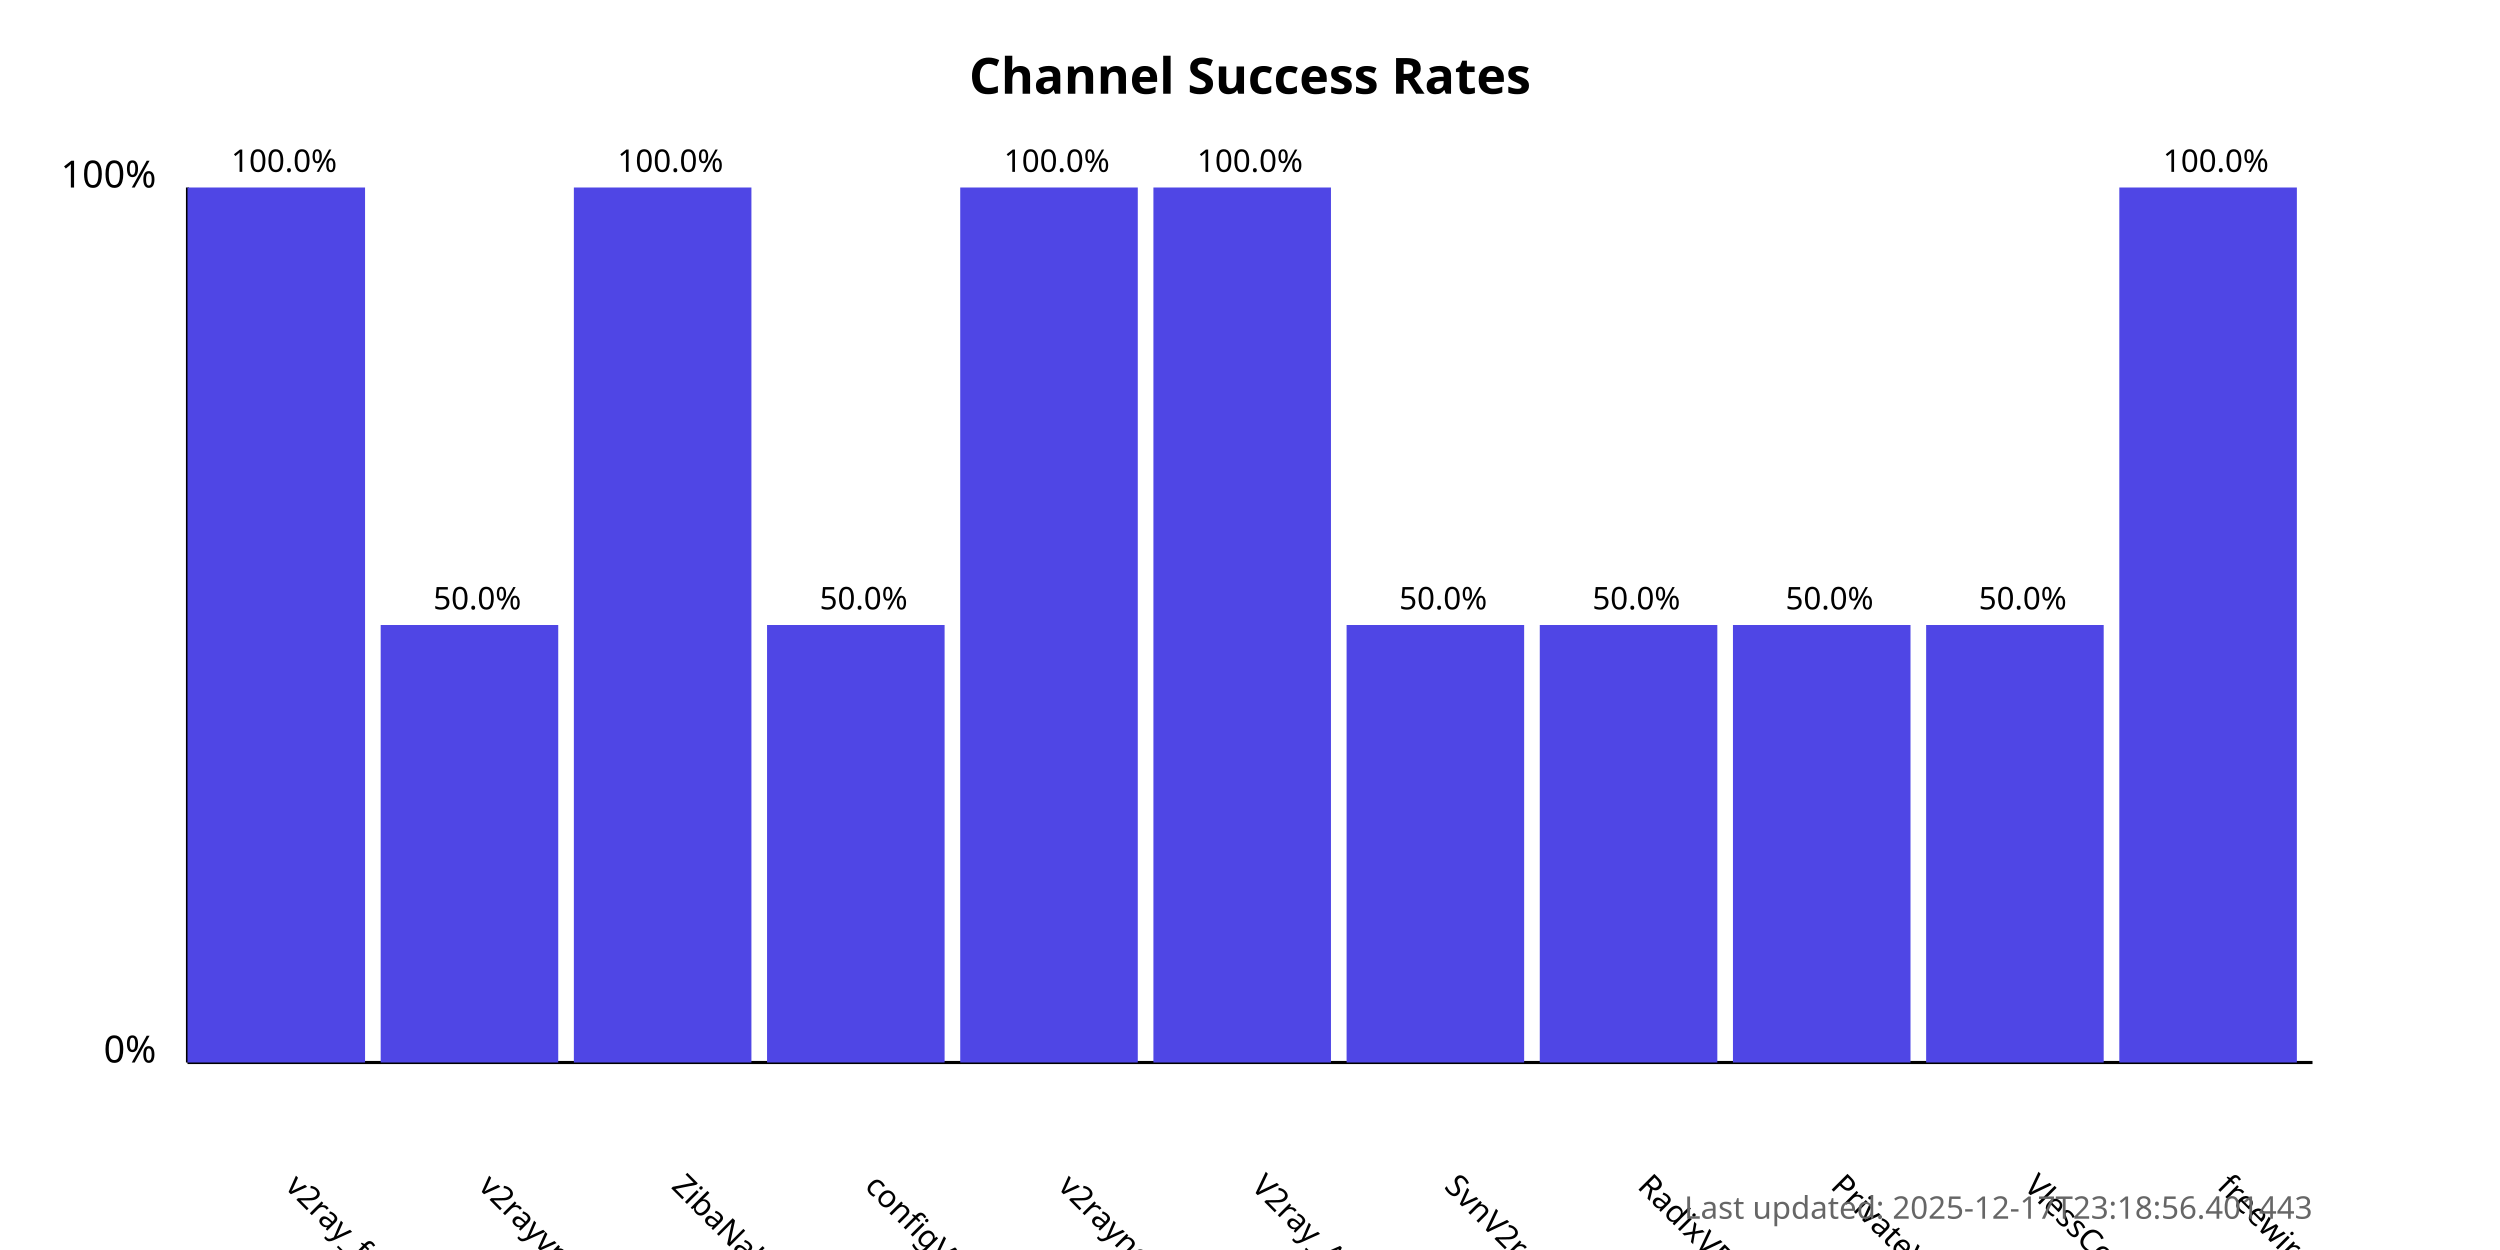
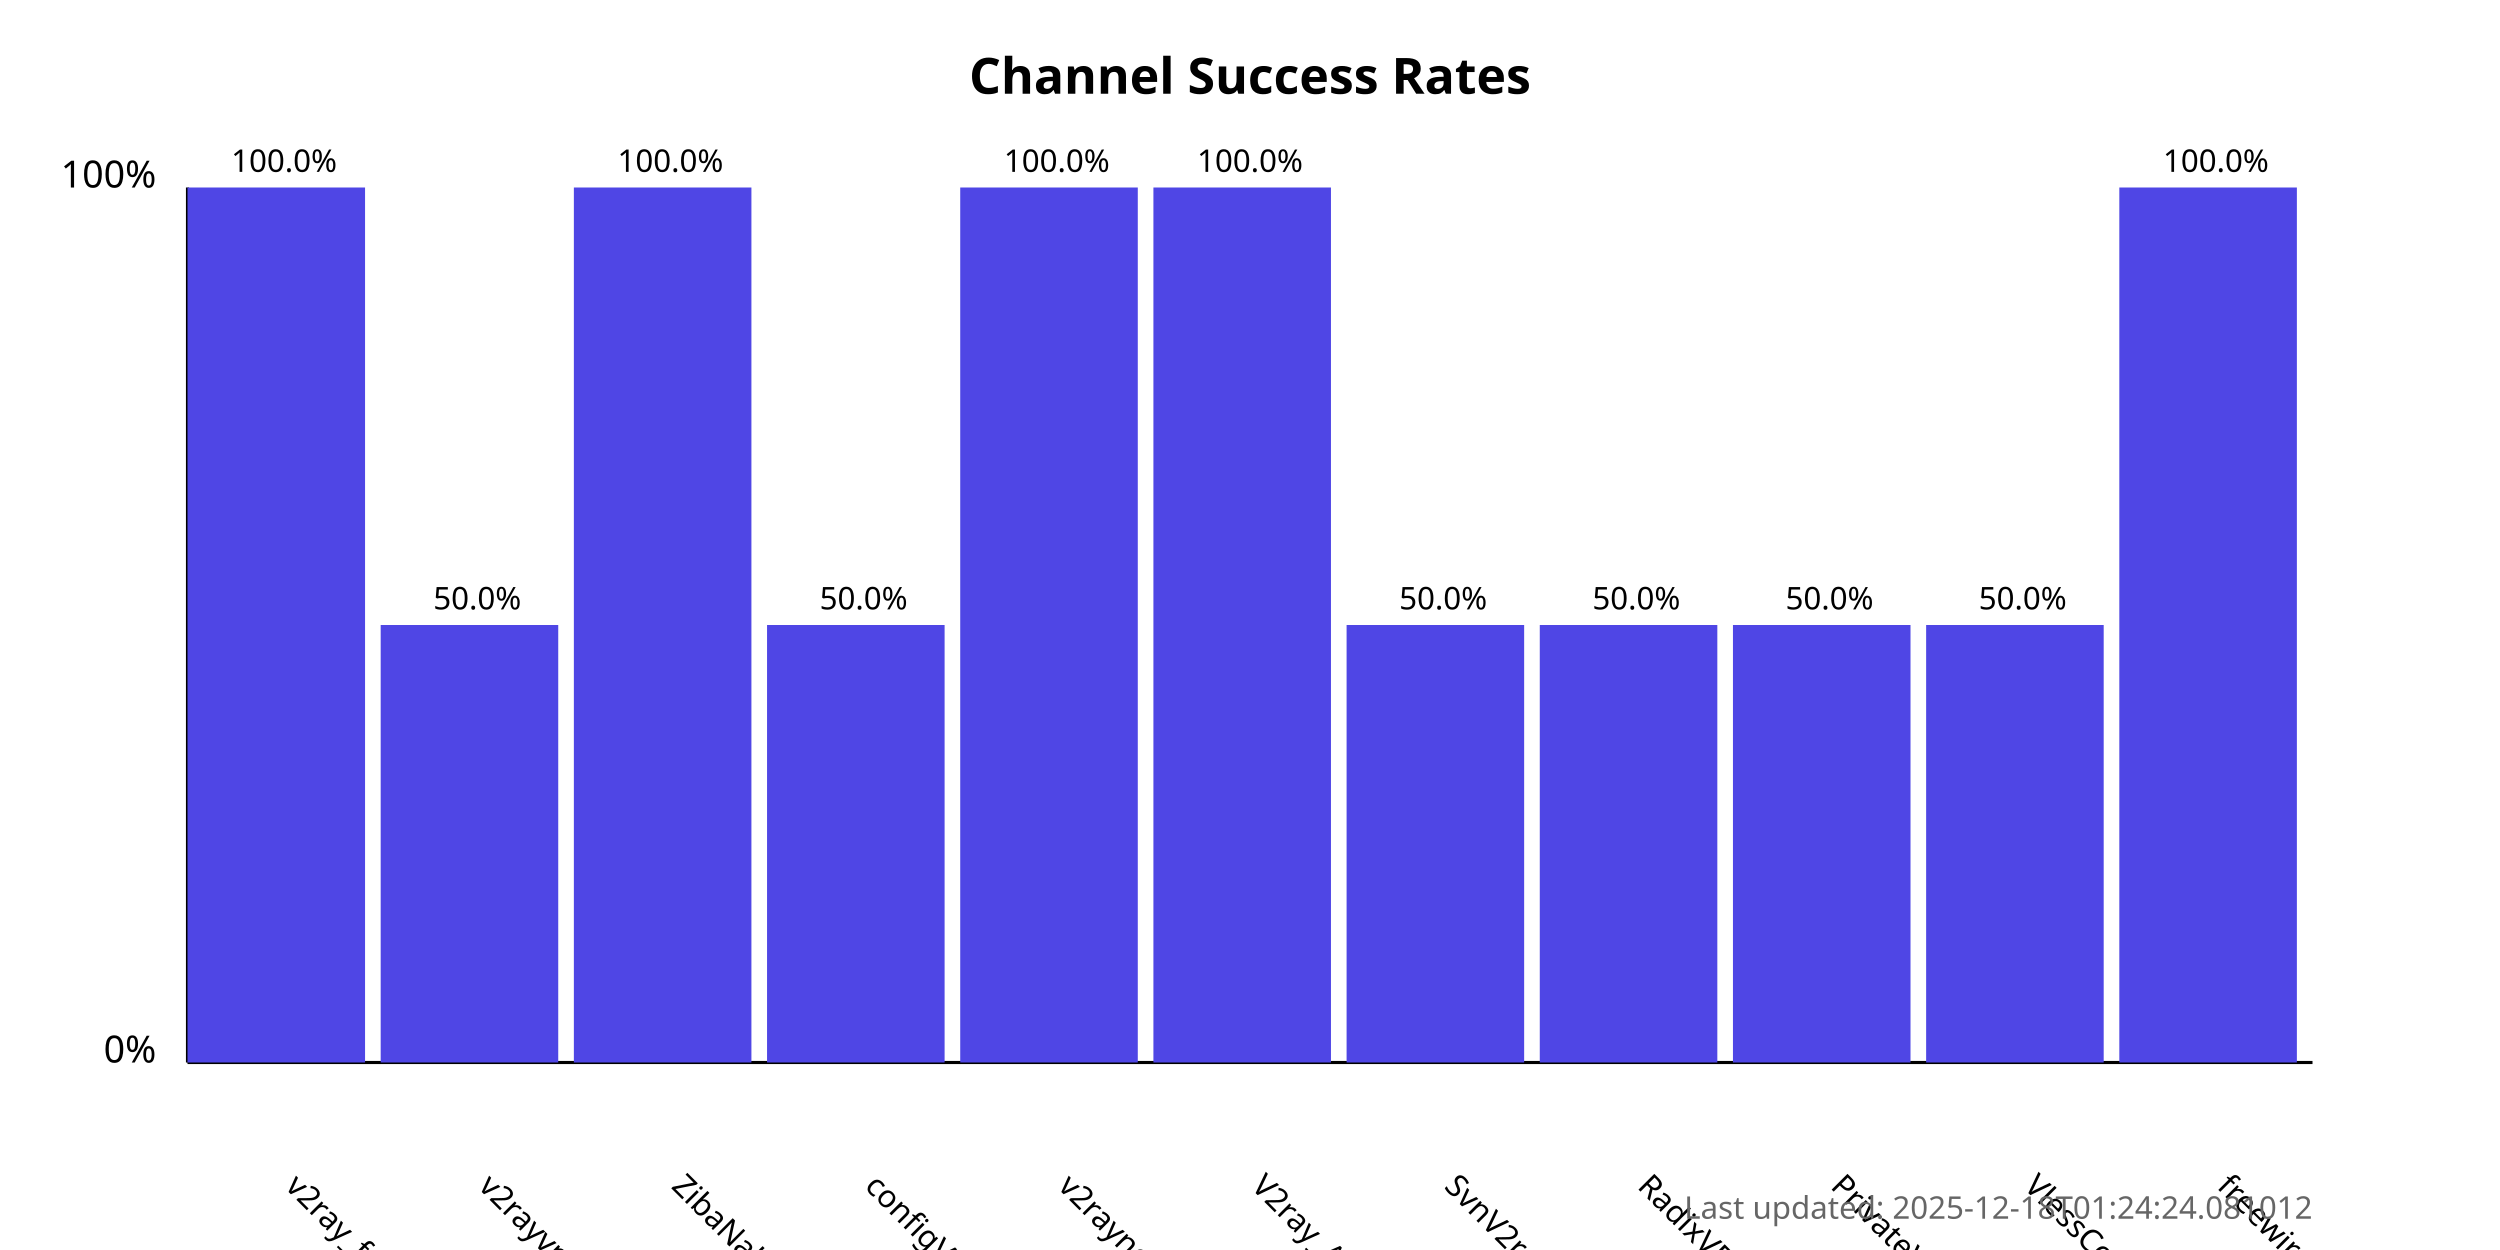
<svg xmlns="http://www.w3.org/2000/svg" width="800" height="400">
  <style>
            .chart-title { font: bold 16px sans-serif; }
            .axis-label { font: 12px sans-serif; }
            .tick-label { font: 10px sans-serif; }
            .bar { fill: #4f46e5; }
            .bar:hover { fill: #6366f1; }
            .timestamp { font: 10px sans-serif; fill: #666; }
        </style>
  <text x="400.0" y="30" text-anchor="middle" class="chart-title">
            Channel Success Rates
        </text>
  <line x1="60" y1="340" x2="60" y2="60" stroke="black" stroke-width="1" />
  <line x1="60" y1="340" x2="740" y2="340" stroke="black" stroke-width="1" />
  <text x="50" y="340" text-anchor="end" class="axis-label">0%</text>
  <text x="50" y="60" text-anchor="end" class="axis-label">100%</text>
  <g>
    <rect x="60" y="60.0" width="56.818" height="280.0" class="bar" />
    <text x="90.909" y="380" transform="rotate(45, 90.90909, 380)" text-anchor="start" class="tick-label">
                v2ray_free_conf
            </text>
    <text x="90.909" y="55.0" text-anchor="middle" class="tick-label">
                100.0%
            </text>
  </g>
  <g>
    <rect x="121.818" y="200.0" width="56.818" height="140.0" class="bar" />
    <text x="152.727" y="380" transform="rotate(45, 152.7273, 380)" text-anchor="start" class="tick-label">
                v2rayvpno
            </text>
    <text x="152.727" y="195.0" text-anchor="middle" class="tick-label">
                50.0%
            </text>
  </g>
  <g>
    <rect x="183.636" y="60.0" width="56.818" height="280.0" class="bar" />
    <text x="214.545" y="380" transform="rotate(45, 214.5455, 380)" text-anchor="start" class="tick-label">
                ZibaNabz
            </text>
    <text x="214.545" y="55.0" text-anchor="middle" class="tick-label">
                100.0%
            </text>
  </g>
  <g>
    <rect x="245.455" y="200.0" width="56.818" height="140.0" class="bar" />
    <text x="276.364" y="380" transform="rotate(45, 276.3636, 380)" text-anchor="start" class="tick-label">
                configV2rayForFree
            </text>
    <text x="276.364" y="195.0" text-anchor="middle" class="tick-label">
                50.0%
            </text>
  </g>
  <g>
    <rect x="307.273" y="60.0" width="56.818" height="280.0" class="bar" />
    <text x="338.182" y="380" transform="rotate(45, 338.1818, 380)" text-anchor="start" class="tick-label">
                v2rayngvpn
            </text>
    <text x="338.182" y="55.0" text-anchor="middle" class="tick-label">
                100.0%
            </text>
  </g>
  <g>
    <rect x="369.091" y="60.0" width="56.818" height="280.0" class="bar" />
    <text x="400.0" y="380" transform="rotate(45, 400.0, 380)" text-anchor="start" class="tick-label">
                V2ray_Alpha
            </text>
    <text x="400.0" y="55.0" text-anchor="middle" class="tick-label">
                100.0%
            </text>
  </g>
  <g>
    <rect x="430.909" y="200.0" width="56.818" height="140.0" class="bar" />
    <text x="461.818" y="380" transform="rotate(45, 461.8182, 380)" text-anchor="start" class="tick-label">
                SvnV2ray
            </text>
    <text x="461.818" y="195.0" text-anchor="middle" class="tick-label">
                50.0%
            </text>
  </g>
  <g>
    <rect x="492.727" y="200.0" width="56.818" height="140.0" class="bar" />
    <text x="523.636" y="380" transform="rotate(45, 523.6364, 380)" text-anchor="start" class="tick-label">
                RadixVPN
            </text>
    <text x="523.636" y="195.0" text-anchor="middle" class="tick-label">
                50.0%
            </text>
  </g>
  <g>
    <rect x="554.545" y="200.0" width="56.818" height="140.0" class="bar" />
    <text x="585.455" y="380" transform="rotate(45, 585.4545, 380)" text-anchor="start" class="tick-label">
                PrivateVPNs
            </text>
    <text x="585.455" y="195.0" text-anchor="middle" class="tick-label">
                50.0%
            </text>
  </g>
  <g>
    <rect x="616.364" y="200.0" width="56.818" height="140.0" class="bar" />
    <text x="647.273" y="380" transform="rotate(45, 647.2727, 380)" text-anchor="start" class="tick-label">
                VlessConfig
            </text>
    <text x="647.273" y="195.0" text-anchor="middle" class="tick-label">
                50.0%
            </text>
  </g>
  <g>
    <rect x="678.182" y="60.0" width="56.818" height="280.0" class="bar" />
    <text x="709.091" y="380" transform="rotate(45, 709.0909, 380)" text-anchor="start" class="tick-label">
                freewireguard
            </text>
    <text x="709.091" y="55.0" text-anchor="middle" class="tick-label">
                100.0%
            </text>
  </g>
  <text x="740" y="390" text-anchor="end" class="timestamp">
-             Last updated: 2025-12-17T23:18:56.401443
+             Last updated: 2025-12-18T01:24:24.081012
        </text>
</svg>
